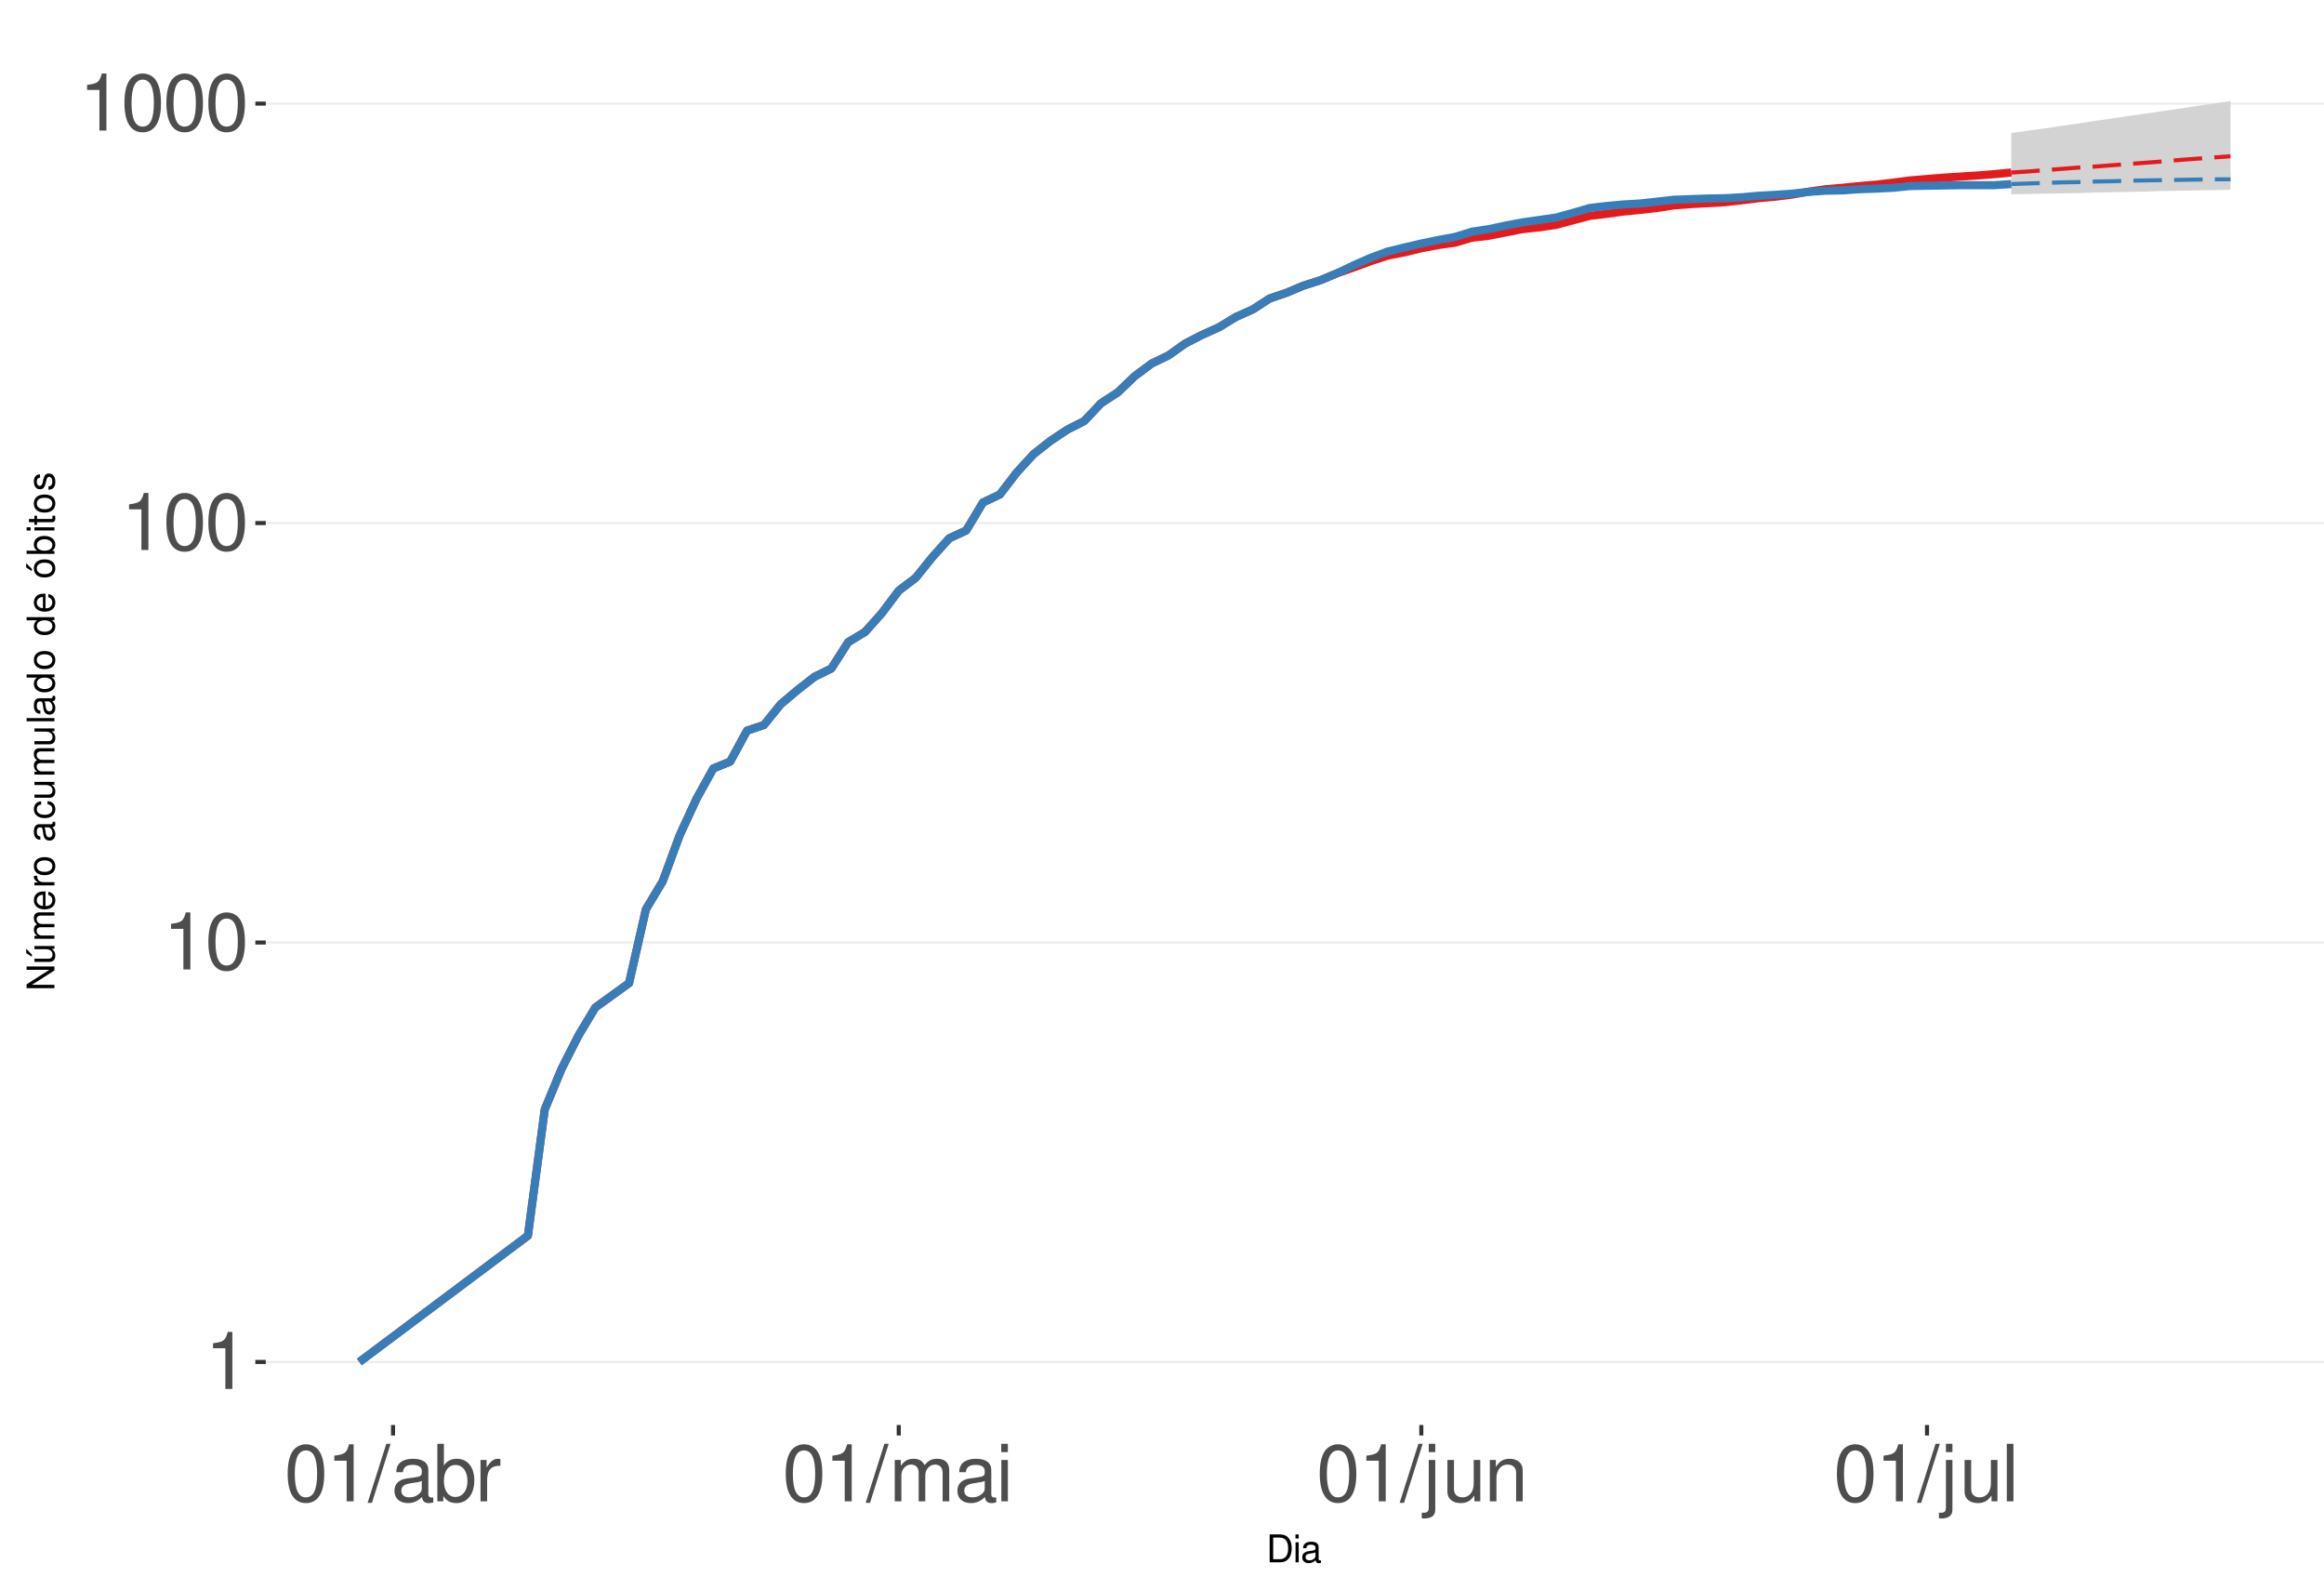
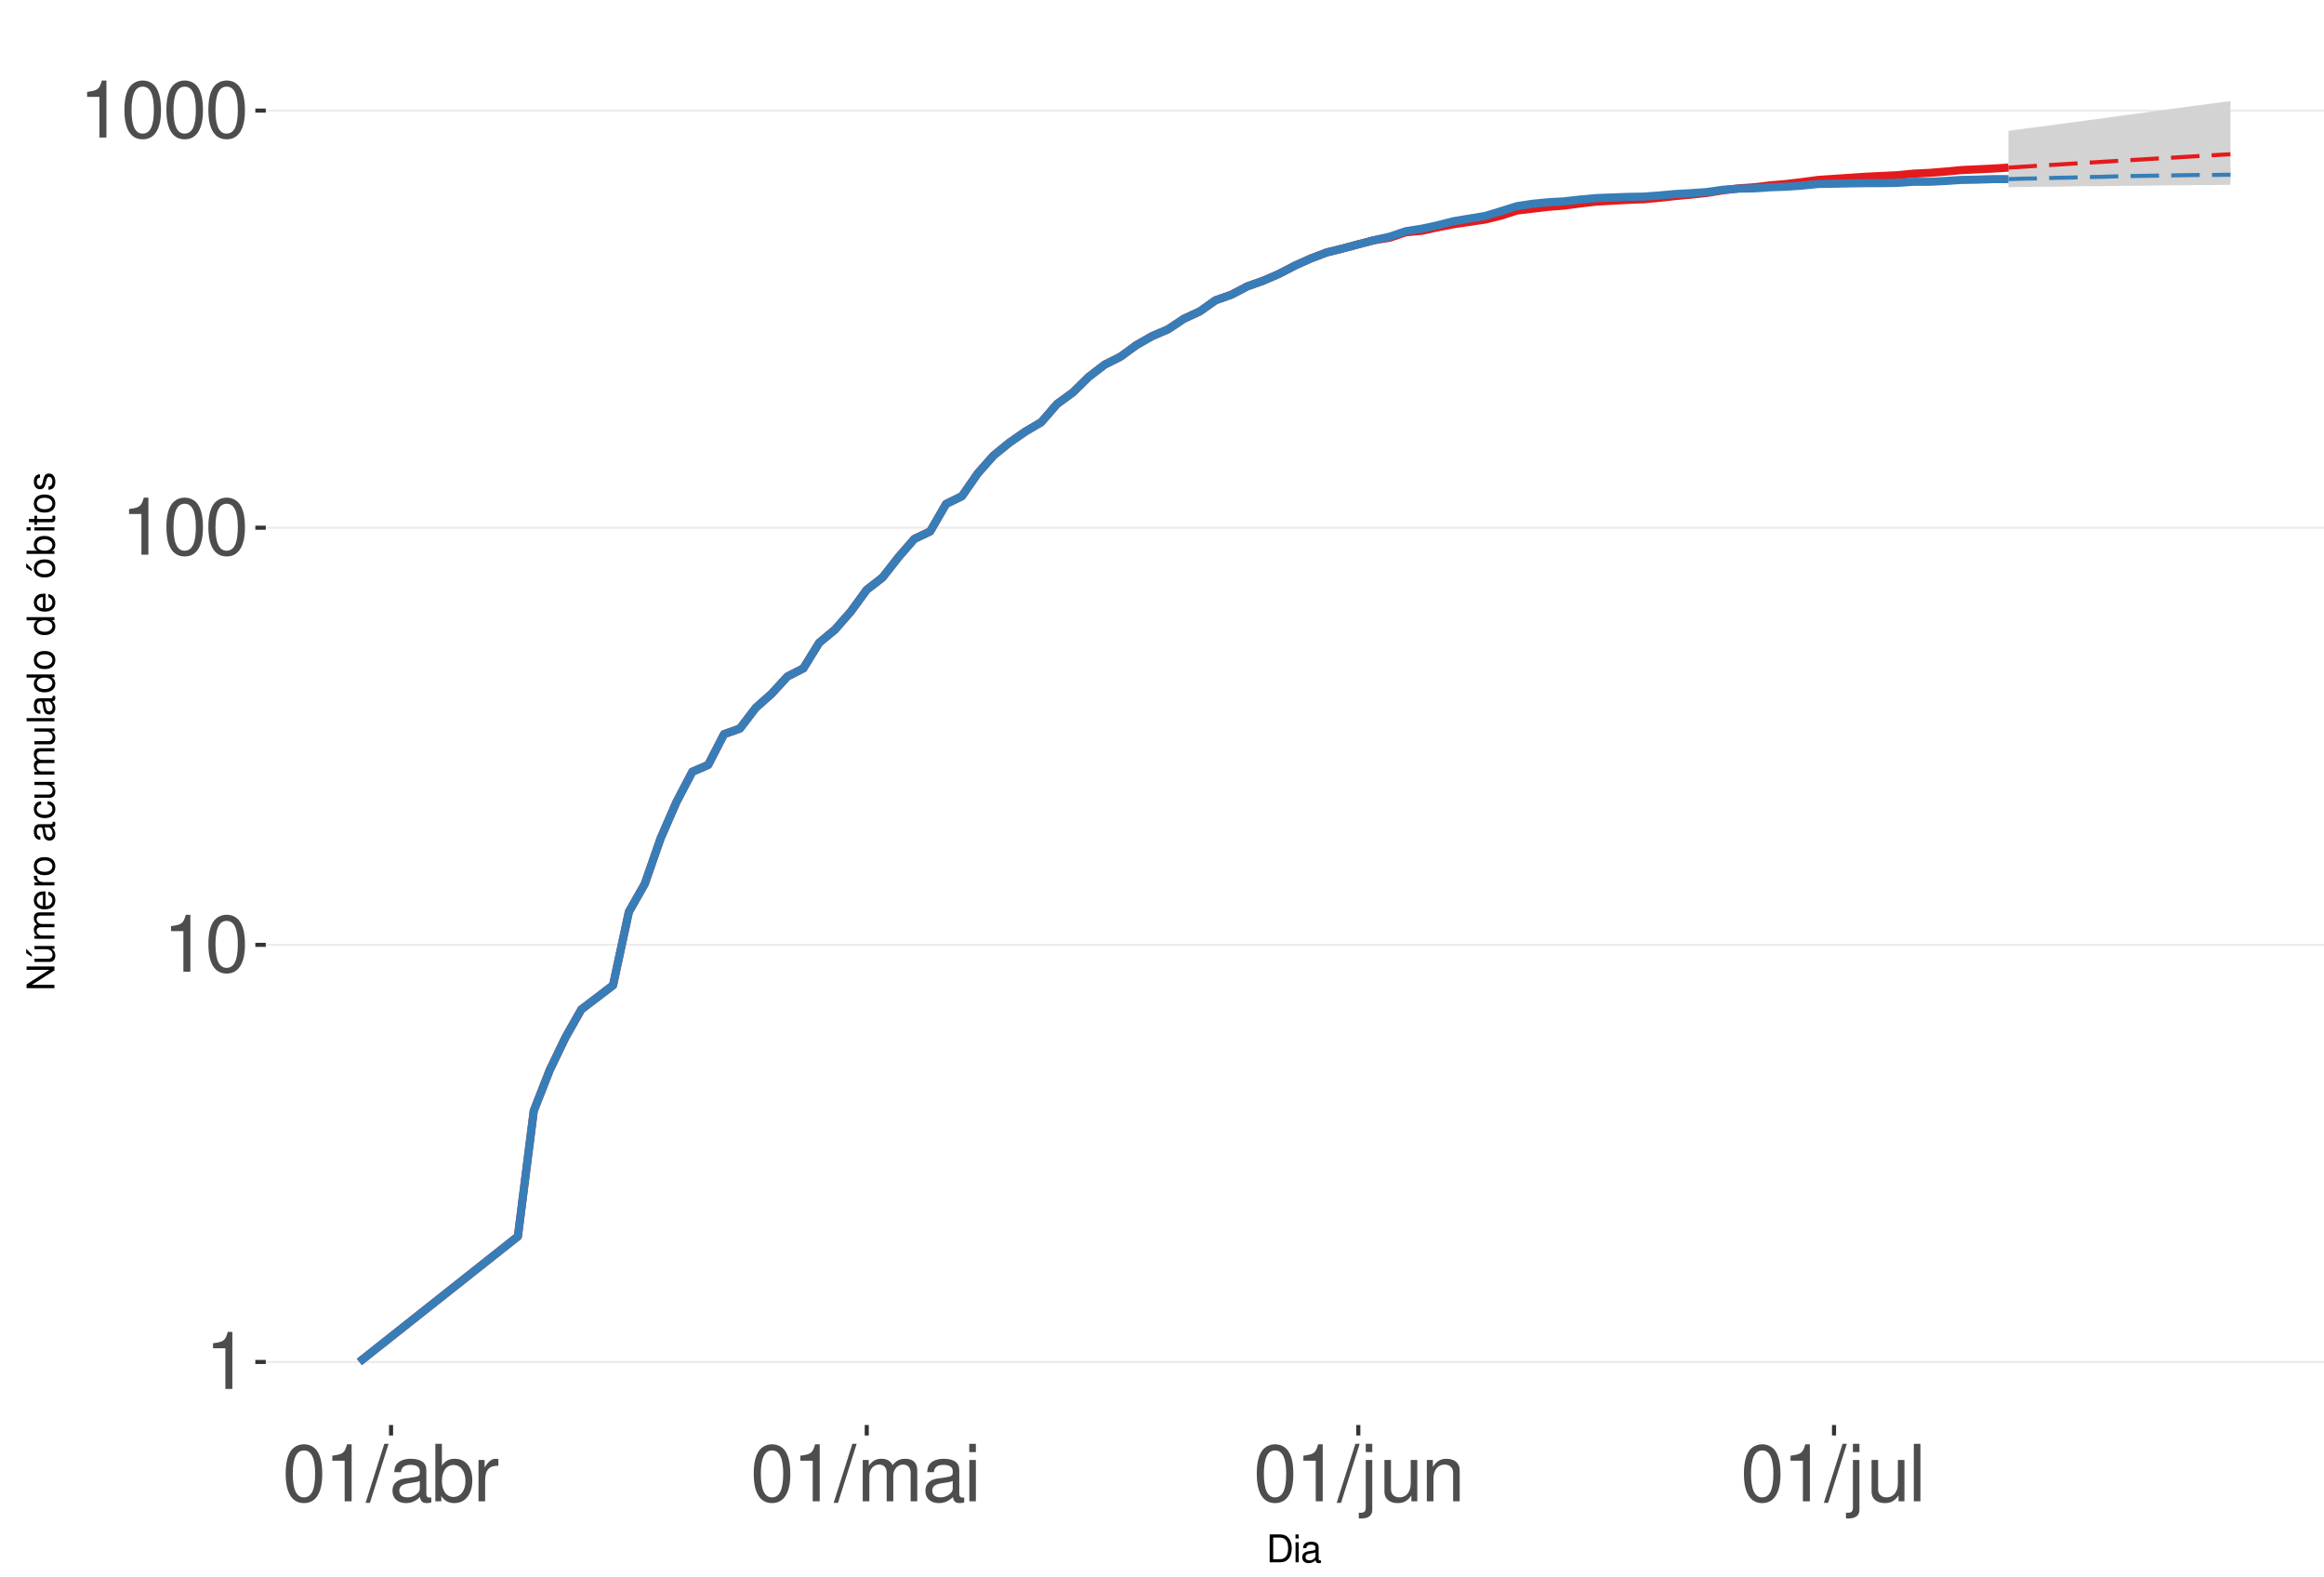
<svg xmlns="http://www.w3.org/2000/svg" xmlns:xlink="http://www.w3.org/1999/xlink" width="609pt" height="413pt" viewBox="0 0 609 413" version="1.1">
  <defs>
    <g>
      <symbol overflow="visible" id="glyph0-0">
        <path style="stroke:none;" d="" />
      </symbol>
      <symbol overflow="visible" id="glyph0-1">
        <path style="stroke:none;" d="M 5.344 -10.641 L 5.344 0 L 7.172 0 L 7.172 -14.938 L 5.969 -14.938 C 5.328 -12.641 4.922 -12.328 2.109 -11.953 L 2.109 -10.641 Z M 5.344 -10.641 " />
      </symbol>
      <symbol overflow="visible" id="glyph0-2">
        <path style="stroke:none;" d="M 5.688 -14.938 C 4.312 -14.938 3.078 -14.312 2.312 -13.297 C 1.359 -11.984 0.891 -10 0.891 -7.234 C 0.891 -2.188 2.547 0.469 5.688 0.469 C 8.781 0.469 10.469 -2.188 10.469 -7.109 C 10.469 -10 10.016 -11.938 9.047 -13.297 C 8.281 -14.328 7.062 -14.938 5.688 -14.938 Z M 5.688 -13.328 C 7.641 -13.328 8.609 -11.312 8.609 -7.266 C 8.609 -3.016 7.656 -1.031 5.641 -1.031 C 3.719 -1.031 2.75 -3.094 2.75 -7.203 C 2.75 -11.312 3.719 -13.328 5.688 -13.328 Z M 5.688 -13.328 " />
      </symbol>
      <symbol overflow="visible" id="glyph0-3">
        <path style="stroke:none;" d="M 4.734 -15.062 L -0.172 0.406 L 0.969 0.406 L 5.859 -15.062 Z M 4.734 -15.062 " />
      </symbol>
      <symbol overflow="visible" id="glyph0-4">
        <path style="stroke:none;" d="M 11.047 -1.016 C 10.859 -0.969 10.781 -0.969 10.672 -0.969 C 10.078 -0.969 9.75 -1.281 9.75 -1.812 L 9.75 -8.188 C 9.75 -10.094 8.344 -11.141 5.688 -11.141 C 4.094 -11.141 2.828 -10.672 2.094 -9.875 C 1.594 -9.312 1.391 -8.703 1.344 -7.625 L 3.078 -7.625 C 3.219 -8.938 4 -9.547 5.625 -9.547 C 7.188 -9.547 8.031 -8.969 8.031 -7.938 L 8.031 -7.484 C 8.016 -6.734 7.641 -6.469 6.234 -6.281 C 3.797 -5.969 3.422 -5.891 2.766 -5.625 C 1.516 -5.078 0.875 -4.125 0.875 -2.734 C 0.875 -0.766 2.234 0.469 4.422 0.469 C 5.781 0.469 6.875 0 8.094 -1.109 C 8.219 0 8.766 0.469 9.875 0.469 C 10.25 0.469 10.469 0.438 11.047 0.297 Z M 8.031 -3.406 C 8.031 -2.828 7.875 -2.484 7.359 -2 C 6.656 -1.359 5.797 -1.031 4.797 -1.031 C 3.453 -1.031 2.672 -1.672 2.672 -2.766 C 2.672 -3.906 3.406 -4.484 5.266 -4.75 C 7.109 -5 7.453 -5.078 8.031 -5.344 Z M 8.031 -3.406 " />
      </symbol>
      <symbol overflow="visible" id="glyph0-5">
        <path style="stroke:none;" d="M 1.109 -15.062 L 1.109 0 L 2.672 0 L 2.672 -1.391 C 3.484 -0.125 4.578 0.469 6.094 0.469 C 8.938 0.469 10.797 -1.859 10.797 -5.453 C 10.797 -8.969 9.047 -11.141 6.172 -11.141 C 4.688 -11.141 3.641 -10.578 2.828 -9.359 L 2.828 -15.062 Z M 5.844 -9.516 C 7.766 -9.516 9 -7.844 9 -5.266 C 9 -2.812 7.719 -1.141 5.844 -1.141 C 4 -1.141 2.828 -2.781 2.828 -5.328 C 2.828 -7.875 4 -9.516 5.844 -9.516 Z M 5.844 -9.516 " />
      </symbol>
      <symbol overflow="visible" id="glyph0-6">
        <path style="stroke:none;" d="M 1.422 -10.828 L 1.422 0 L 3.156 0 L 3.156 -5.625 C 3.188 -8.219 4.25 -9.375 6.625 -9.312 L 6.625 -11.078 C 6.344 -11.109 6.172 -11.141 5.969 -11.141 C 4.859 -11.141 4 -10.469 3.016 -8.859 L 3.016 -10.828 Z M 1.422 -10.828 " />
      </symbol>
      <symbol overflow="visible" id="glyph0-7">
        <path style="stroke:none;" d="M 1.453 -10.828 L 1.453 0 L 3.188 0 L 3.188 -6.797 C 3.188 -8.359 4.312 -9.625 5.719 -9.625 C 7 -9.625 7.719 -8.844 7.719 -7.453 L 7.719 0 L 9.453 0 L 9.453 -6.797 C 9.453 -8.359 10.594 -9.625 12 -9.625 C 13.266 -9.625 14 -8.812 14 -7.453 L 14 0 L 15.734 0 L 15.734 -8.125 C 15.734 -10.062 14.625 -11.141 12.594 -11.141 C 11.156 -11.141 10.281 -10.703 9.281 -9.484 C 8.641 -10.641 7.766 -11.141 6.359 -11.141 C 4.922 -11.141 3.953 -10.594 3.031 -9.297 L 3.031 -10.828 Z M 1.453 -10.828 " />
      </symbol>
      <symbol overflow="visible" id="glyph0-8">
        <path style="stroke:none;" d="M 3.094 -10.828 L 1.391 -10.828 L 1.391 0 L 3.094 0 Z M 3.094 -15.062 L 1.359 -15.062 L 1.359 -12.891 L 3.094 -12.891 Z M 3.094 -15.062 " />
      </symbol>
      <symbol overflow="visible" id="glyph0-9">
        <path style="stroke:none;" d="M 1.453 -10.828 L 1.453 1.562 C 1.453 2.641 1.109 3 0.047 3 C -0.078 3 -0.141 3 -0.375 2.969 L -0.375 4.438 C -0.172 4.484 -0.062 4.5 0.203 4.5 C 2.141 4.5 3.156 3.734 3.156 2.25 L 3.156 -10.828 Z M 3.156 -15.062 L 1.453 -15.062 L 1.453 -12.891 L 3.156 -12.891 Z M 3.156 -15.062 " />
      </symbol>
      <symbol overflow="visible" id="glyph0-10">
        <path style="stroke:none;" d="M 9.953 0 L 9.953 -10.828 L 8.234 -10.828 L 8.234 -4.688 C 8.234 -2.484 7.078 -1.031 5.281 -1.031 C 3.922 -1.031 3.062 -1.859 3.062 -3.156 L 3.062 -10.828 L 1.344 -10.828 L 1.344 -2.484 C 1.344 -0.688 2.688 0.469 4.797 0.469 C 6.375 0.469 7.391 -0.078 8.406 -1.516 L 8.406 0 Z M 9.953 0 " />
      </symbol>
      <symbol overflow="visible" id="glyph0-11">
        <path style="stroke:none;" d="M 1.453 -10.828 L 1.453 0 L 3.188 0 L 3.188 -5.969 C 3.188 -8.188 4.344 -9.625 6.109 -9.625 C 7.484 -9.625 8.344 -8.797 8.344 -7.5 L 8.344 0 L 10.062 0 L 10.062 -8.188 C 10.062 -9.984 8.719 -11.141 6.625 -11.141 C 5.016 -11.141 3.984 -10.516 3.031 -9 L 3.031 -10.828 Z M 1.453 -10.828 " />
      </symbol>
      <symbol overflow="visible" id="glyph0-12">
        <path style="stroke:none;" d="M 3.141 -15.062 L 1.406 -15.062 L 1.406 0 L 3.141 0 Z M 3.141 -15.062 " />
      </symbol>
      <symbol overflow="visible" id="glyph1-0">
        <path style="stroke:none;" d="" />
      </symbol>
      <symbol overflow="visible" id="glyph1-1">
        <path style="stroke:none;" d="M 0.891 0 L 3.703 0 C 5.547 0 6.672 -1.375 6.672 -3.656 C 6.672 -5.906 5.547 -7.297 3.703 -7.297 L 0.891 -7.297 Z M 1.812 -0.812 L 1.812 -6.469 L 3.547 -6.469 C 4.984 -6.469 5.734 -5.5 5.734 -3.641 C 5.734 -1.797 4.984 -0.812 3.547 -0.812 Z M 1.812 -0.812 " />
      </symbol>
      <symbol overflow="visible" id="glyph1-2">
        <path style="stroke:none;" d="M 1.5 -5.234 L 0.672 -5.234 L 0.672 0 L 1.5 0 Z M 1.5 -7.297 L 0.656 -7.297 L 0.656 -6.234 L 1.5 -6.234 Z M 1.5 -7.297 " />
      </symbol>
      <symbol overflow="visible" id="glyph1-3">
        <path style="stroke:none;" d="M 5.344 -0.484 C 5.266 -0.469 5.219 -0.469 5.172 -0.469 C 4.875 -0.469 4.719 -0.625 4.719 -0.875 L 4.719 -3.953 C 4.719 -4.891 4.047 -5.391 2.75 -5.391 C 1.984 -5.391 1.375 -5.172 1.016 -4.781 C 0.766 -4.516 0.672 -4.203 0.656 -3.688 L 1.484 -3.688 C 1.562 -4.328 1.938 -4.625 2.719 -4.625 C 3.484 -4.625 3.891 -4.344 3.891 -3.844 L 3.891 -3.625 C 3.875 -3.266 3.703 -3.125 3.016 -3.047 C 1.844 -2.891 1.656 -2.844 1.344 -2.719 C 0.734 -2.453 0.422 -2 0.422 -1.312 C 0.422 -0.375 1.078 0.234 2.141 0.234 C 2.797 0.234 3.328 0 3.922 -0.547 C 3.984 0 4.234 0.234 4.781 0.234 C 4.953 0.234 5.062 0.203 5.344 0.141 Z M 3.891 -1.656 C 3.891 -1.375 3.812 -1.203 3.562 -0.969 C 3.219 -0.656 2.812 -0.5 2.312 -0.5 C 1.672 -0.5 1.297 -0.812 1.297 -1.344 C 1.297 -1.891 1.656 -2.172 2.547 -2.297 C 3.438 -2.422 3.609 -2.453 3.891 -2.594 Z M 3.891 -1.656 " />
      </symbol>
      <symbol overflow="visible" id="glyph2-0">
        <path style="stroke:none;" d="" />
      </symbol>
      <symbol overflow="visible" id="glyph2-1">
        <path style="stroke:none;" d="M -7.297 -6.453 L -7.297 -5.578 L -1.328 -5.578 L -7.297 -1.766 L -7.297 -0.766 L 0 -0.766 L 0 -1.641 L -5.906 -1.641 L 0 -5.406 L 0 -6.453 Z M -7.297 -6.453 " />
      </symbol>
      <symbol overflow="visible" id="glyph2-2">
        <path style="stroke:none;" d="M 0 -4.812 L -5.234 -4.812 L -5.234 -3.984 L -2.266 -3.984 C -1.203 -3.984 -0.5 -3.438 -0.5 -2.562 C -0.5 -1.906 -0.906 -1.484 -1.531 -1.484 L -5.234 -1.484 L -5.234 -0.656 L -1.203 -0.656 C -0.328 -0.656 0.234 -1.297 0.234 -2.312 C 0.234 -3.094 -0.047 -3.578 -0.734 -4.062 L 0 -4.062 Z M -7.406 -2.953 L -5.922 -2 L -5.922 -2.594 L -7.406 -4.094 Z M -7.406 -2.953 " />
      </symbol>
      <symbol overflow="visible" id="glyph2-3">
        <path style="stroke:none;" d="M -5.234 -0.703 L 0 -0.703 L 0 -1.547 L -3.297 -1.547 C -4.047 -1.547 -4.656 -2.094 -4.656 -2.766 C -4.656 -3.391 -4.281 -3.734 -3.609 -3.734 L 0 -3.734 L 0 -4.578 L -3.297 -4.578 C -4.047 -4.578 -4.656 -5.125 -4.656 -5.812 C -4.656 -6.422 -4.266 -6.781 -3.609 -6.781 L 0 -6.781 L 0 -7.625 L -3.938 -7.625 C -4.875 -7.625 -5.391 -7.078 -5.391 -6.094 C -5.391 -5.406 -5.188 -4.984 -4.594 -4.484 C -5.156 -4.188 -5.391 -3.766 -5.391 -3.078 C -5.391 -2.375 -5.125 -1.906 -4.5 -1.469 L -5.234 -1.469 Z M -5.234 -0.703 " />
      </symbol>
      <symbol overflow="visible" id="glyph2-4">
        <path style="stroke:none;" d="M -2.344 -5.125 C -3.141 -5.125 -3.625 -5.062 -4.016 -4.922 C -4.875 -4.578 -5.391 -3.781 -5.391 -2.797 C -5.391 -1.344 -4.281 -0.406 -2.547 -0.406 C -0.812 -0.406 0.234 -1.297 0.234 -2.781 C 0.234 -3.984 -0.453 -4.812 -1.594 -5.016 L -1.594 -4.188 C -0.906 -3.953 -0.547 -3.484 -0.547 -2.812 C -0.547 -2.281 -0.781 -1.828 -1.219 -1.547 C -1.516 -1.344 -1.812 -1.281 -2.344 -1.266 Z M -3.016 -1.297 C -3.984 -1.359 -4.625 -1.953 -4.625 -2.797 C -4.625 -3.641 -3.953 -4.234 -3.016 -4.234 Z M -3.016 -1.297 " />
      </symbol>
      <symbol overflow="visible" id="glyph2-5">
        <path style="stroke:none;" d="M -5.234 -0.688 L 0 -0.688 L 0 -1.531 L -2.719 -1.531 C -3.984 -1.547 -4.547 -2.062 -4.516 -3.203 L -5.359 -3.203 C -5.375 -3.062 -5.391 -2.984 -5.391 -2.891 C -5.391 -2.344 -5.062 -1.938 -4.297 -1.453 L -5.234 -1.453 Z M -5.234 -0.688 " />
      </symbol>
      <symbol overflow="visible" id="glyph2-6">
        <path style="stroke:none;" d="M -5.391 -2.719 C -5.391 -1.234 -4.344 -0.359 -2.578 -0.359 C -0.812 -0.359 0.234 -1.234 0.234 -2.734 C 0.234 -4.203 -0.812 -5.094 -2.547 -5.094 C -4.359 -5.094 -5.391 -4.234 -5.391 -2.719 Z M -4.625 -2.734 C -4.625 -3.672 -3.844 -4.234 -2.547 -4.234 C -1.312 -4.234 -0.547 -3.656 -0.547 -2.734 C -0.547 -1.797 -1.312 -1.234 -2.578 -1.234 C -3.844 -1.234 -4.625 -1.797 -4.625 -2.734 Z M -4.625 -2.734 " />
      </symbol>
      <symbol overflow="visible" id="glyph2-7">
        <path style="stroke:none;" d="" />
      </symbol>
      <symbol overflow="visible" id="glyph2-8">
        <path style="stroke:none;" d="M -0.484 -5.344 C -0.469 -5.266 -0.469 -5.219 -0.469 -5.172 C -0.469 -4.875 -0.625 -4.719 -0.875 -4.719 L -3.953 -4.719 C -4.891 -4.719 -5.391 -4.047 -5.391 -2.75 C -5.391 -1.984 -5.172 -1.375 -4.781 -1.016 C -4.516 -0.766 -4.203 -0.672 -3.688 -0.656 L -3.688 -1.484 C -4.328 -1.562 -4.625 -1.938 -4.625 -2.719 C -4.625 -3.484 -4.344 -3.891 -3.844 -3.891 L -3.625 -3.891 C -3.266 -3.875 -3.125 -3.703 -3.047 -3.016 C -2.891 -1.844 -2.844 -1.656 -2.719 -1.344 C -2.453 -0.734 -2 -0.422 -1.312 -0.422 C -0.375 -0.422 0.234 -1.078 0.234 -2.141 C 0.234 -2.797 0 -3.328 -0.547 -3.922 C 0 -3.984 0.234 -4.234 0.234 -4.781 C 0.234 -4.953 0.203 -5.062 0.141 -5.344 Z M -1.656 -3.891 C -1.375 -3.891 -1.203 -3.812 -0.969 -3.562 C -0.656 -3.219 -0.5 -2.812 -0.5 -2.312 C -0.5 -1.672 -0.812 -1.297 -1.344 -1.297 C -1.891 -1.297 -2.172 -1.656 -2.297 -2.547 C -2.422 -3.438 -2.453 -3.609 -2.594 -3.891 Z M -1.656 -3.891 " />
      </symbol>
      <symbol overflow="visible" id="glyph2-9">
        <path style="stroke:none;" d="M -3.484 -4.703 C -3.984 -4.672 -4.312 -4.562 -4.609 -4.359 C -5.094 -4 -5.391 -3.375 -5.391 -2.641 C -5.391 -1.219 -4.266 -0.312 -2.531 -0.312 C -0.844 -0.312 0.234 -1.203 0.234 -2.625 C 0.234 -3.875 -0.516 -4.672 -1.797 -4.766 L -1.797 -3.938 C -0.953 -3.797 -0.547 -3.359 -0.547 -2.656 C -0.547 -1.734 -1.297 -1.188 -2.531 -1.188 C -3.844 -1.188 -4.625 -1.719 -4.625 -2.625 C -4.625 -3.328 -4.203 -3.766 -3.484 -3.875 Z M -3.484 -4.703 " />
      </symbol>
      <symbol overflow="visible" id="glyph2-10">
        <path style="stroke:none;" d="M 0 -4.812 L -5.234 -4.812 L -5.234 -3.984 L -2.266 -3.984 C -1.203 -3.984 -0.5 -3.438 -0.5 -2.562 C -0.5 -1.906 -0.906 -1.484 -1.531 -1.484 L -5.234 -1.484 L -5.234 -0.656 L -1.203 -0.656 C -0.328 -0.656 0.234 -1.297 0.234 -2.312 C 0.234 -3.094 -0.047 -3.578 -0.734 -4.062 L 0 -4.062 Z M 0 -4.812 " />
      </symbol>
      <symbol overflow="visible" id="glyph2-11">
        <path style="stroke:none;" d="M -7.297 -1.516 L -7.297 -0.688 L 0 -0.688 L 0 -1.516 Z M -7.297 -1.516 " />
      </symbol>
      <symbol overflow="visible" id="glyph2-12">
        <path style="stroke:none;" d="M -7.297 -4.953 L -7.297 -4.125 L -4.578 -4.125 C -5.109 -3.766 -5.391 -3.203 -5.391 -2.516 C -5.391 -1.156 -4.297 -0.266 -2.625 -0.266 C -0.859 -0.266 0.234 -1.125 0.234 -2.547 C 0.234 -3.266 -0.047 -3.766 -0.688 -4.203 L 0 -4.203 L 0 -4.953 Z M -4.609 -2.656 C -4.609 -3.547 -3.812 -4.125 -2.562 -4.125 C -1.344 -4.125 -0.547 -3.547 -0.547 -2.656 C -0.547 -1.734 -1.359 -1.125 -2.578 -1.125 C -3.797 -1.125 -4.609 -1.734 -4.609 -2.656 Z M -4.609 -2.656 " />
      </symbol>
      <symbol overflow="visible" id="glyph2-13">
        <path style="stroke:none;" d="M -5.391 -2.719 C -5.391 -1.234 -4.344 -0.359 -2.578 -0.359 C -0.812 -0.359 0.234 -1.234 0.234 -2.734 C 0.234 -4.203 -0.812 -5.094 -2.547 -5.094 C -4.359 -5.094 -5.391 -4.234 -5.391 -2.719 Z M -4.625 -2.734 C -4.625 -3.672 -3.844 -4.234 -2.547 -4.234 C -1.312 -4.234 -0.547 -3.656 -0.547 -2.734 C -0.547 -1.797 -1.312 -1.234 -2.578 -1.234 C -3.844 -1.234 -4.625 -1.797 -4.625 -2.734 Z M -7.406 -2.984 L -5.922 -2.016 L -5.922 -2.625 L -7.406 -4.109 Z M -7.406 -2.984 " />
      </symbol>
      <symbol overflow="visible" id="glyph2-14">
        <path style="stroke:none;" d="M -7.297 -0.547 L 0 -0.547 L 0 -1.297 L -0.672 -1.297 C -0.062 -1.688 0.234 -2.219 0.234 -2.953 C 0.234 -4.328 -0.906 -5.234 -2.641 -5.234 C -4.344 -5.234 -5.391 -4.375 -5.391 -2.984 C -5.391 -2.266 -5.125 -1.766 -4.531 -1.375 L -7.297 -1.375 Z M -4.609 -2.828 C -4.609 -3.766 -3.797 -4.359 -2.547 -4.359 C -1.359 -4.359 -0.547 -3.734 -0.547 -2.828 C -0.547 -1.938 -1.344 -1.375 -2.578 -1.375 C -3.812 -1.375 -4.609 -1.938 -4.609 -2.828 Z M -4.609 -2.828 " />
      </symbol>
      <symbol overflow="visible" id="glyph2-15">
        <path style="stroke:none;" d="M -5.234 -1.5 L -5.234 -0.672 L 0 -0.672 L 0 -1.5 Z M -7.297 -1.5 L -7.297 -0.656 L -6.234 -0.656 L -6.234 -1.5 Z M -7.297 -1.5 " />
      </symbol>
      <symbol overflow="visible" id="glyph2-16">
        <path style="stroke:none;" d="M -5.234 -2.547 L -5.234 -1.688 L -6.688 -1.688 L -6.688 -0.844 L -5.234 -0.844 L -5.234 -0.141 L -4.562 -0.141 L -4.562 -0.844 L -0.594 -0.844 C -0.062 -0.844 0.234 -1.203 0.234 -1.859 C 0.234 -2.078 0.203 -2.266 0.156 -2.547 L -0.547 -2.547 C -0.516 -2.422 -0.5 -2.312 -0.5 -2.141 C -0.5 -1.781 -0.594 -1.688 -0.969 -1.688 L -4.562 -1.688 L -4.562 -2.547 Z M -5.234 -2.547 " />
      </symbol>
      <symbol overflow="visible" id="glyph2-17">
        <path style="stroke:none;" d="M -3.781 -4.375 C -4.812 -4.375 -5.391 -3.688 -5.391 -2.484 C -5.391 -1.266 -4.766 -0.469 -3.797 -0.469 C -2.969 -0.469 -2.578 -0.891 -2.281 -2.125 L -2.094 -2.906 C -1.953 -3.484 -1.734 -3.719 -1.375 -3.719 C -0.875 -3.719 -0.547 -3.234 -0.547 -2.5 C -0.547 -2.047 -0.672 -1.672 -0.891 -1.453 C -1.047 -1.328 -1.188 -1.266 -1.562 -1.219 L -1.562 -0.344 C -0.344 -0.375 0.234 -1.062 0.234 -2.438 C 0.234 -3.75 -0.422 -4.594 -1.438 -4.594 C -2.203 -4.594 -2.641 -4.156 -2.891 -3.109 L -3.078 -2.312 C -3.234 -1.625 -3.453 -1.344 -3.828 -1.344 C -4.312 -1.344 -4.625 -1.766 -4.625 -2.453 C -4.625 -3.125 -4.328 -3.484 -3.781 -3.5 Z M -3.781 -4.375 " />
      </symbol>
    </g>
    <clipPath id="clip1">
      <path d="M 69.645 9.961 L 609 9.961 L 609 373.328 L 69.645 373.328 Z M 69.645 9.961 " />
    </clipPath>
    <clipPath id="clip2">
      <path d="M 69.645 356 L 609 356 L 609 358 L 69.645 358 Z M 69.645 356 " />
    </clipPath>
    <clipPath id="clip3">
-       <path d="M 69.645 246 L 609 246 L 609 248 L 69.645 248 Z M 69.645 246 " />
+       <path d="M 69.645 247 L 609 247 L 609 248 L 69.645 248 Z M 69.645 247 " />
    </clipPath>
    <clipPath id="clip4">
-       <path d="M 69.645 136 L 609 136 L 609 138 L 69.645 138 Z M 69.645 136 " />
+       <path d="M 69.645 137 L 609 137 L 609 139 L 69.645 139 Z M 69.645 137 " />
    </clipPath>
    <clipPath id="clip5">
-       <path d="M 69.645 26 L 609 26 L 609 28 L 69.645 28 Z M 69.645 26 " />
+       <path d="M 69.645 28 L 609 28 L 609 30 L 69.645 30 Z M 69.645 28 " />
    </clipPath>
  </defs>
  <g id="surface255">
    <rect x="0" y="0" width="609" height="413" style="fill:rgb(100%,100%,100%);fill-opacity:1;stroke:none;" />
    <rect x="0" y="0" width="609" height="413" style="fill:rgb(100%,100%,100%);fill-opacity:1;stroke:none;" />
    <path style="fill:none;stroke-width:1.067;stroke-linecap:round;stroke-linejoin:round;stroke:rgb(100%,100%,100%);stroke-opacity:1;stroke-miterlimit:10;" d="M 0 413 L 609 413 L 609 0 L 0 0 Z M 0 413 " />
    <g clip-path="url(#clip1)" clip-rule="nonzero">
      <path style=" stroke:none;fill-rule:nonzero;fill:rgb(100%,100%,100%);fill-opacity:1;" d="M 69.645 373.328 L 609 373.328 L 609 9.961 L 69.645 9.961 Z M 69.645 373.328 " />
    </g>
    <g clip-path="url(#clip2)" clip-rule="nonzero">
      <path style="fill:none;stroke-width:0.533;stroke-linecap:butt;stroke-linejoin:round;stroke:rgb(92.157%,92.157%,92.157%);stroke-opacity:1;stroke-miterlimit:10;" d="M 69.645 356.812 L 609 356.812 " />
    </g>
    <g clip-path="url(#clip3)" clip-rule="nonzero">
-       <path style="fill:none;stroke-width:0.533;stroke-linecap:butt;stroke-linejoin:round;stroke:rgb(92.157%,92.157%,92.157%);stroke-opacity:1;stroke-miterlimit:10;" d="M 69.645 246.922 L 609 246.922 " />
+       <path style="fill:none;stroke-width:0.533;stroke-linecap:butt;stroke-linejoin:round;stroke:rgb(92.157%,92.157%,92.157%);stroke-opacity:1;stroke-miterlimit:10;" d="M 69.645 247.531 L 609 247.531 " />
    </g>
    <g clip-path="url(#clip4)" clip-rule="nonzero">
-       <path style="fill:none;stroke-width:0.533;stroke-linecap:butt;stroke-linejoin:round;stroke:rgb(92.157%,92.157%,92.157%);stroke-opacity:1;stroke-miterlimit:10;" d="M 69.645 137.031 L 609 137.031 " />
+       <path style="fill:none;stroke-width:0.533;stroke-linecap:butt;stroke-linejoin:round;stroke:rgb(92.157%,92.157%,92.157%);stroke-opacity:1;stroke-miterlimit:10;" d="M 69.645 138.254 L 609 138.254 " />
    </g>
    <g clip-path="url(#clip5)" clip-rule="nonzero">
-       <path style="fill:none;stroke-width:0.533;stroke-linecap:butt;stroke-linejoin:round;stroke:rgb(92.157%,92.157%,92.157%);stroke-opacity:1;stroke-miterlimit:10;" d="M 69.645 27.145 L 609 27.145 " />
-     </g>
-     <path style=" stroke:none;fill-rule:nonzero;fill:rgb(82.745%,82.745%,82.745%);fill-opacity:1;" d="M 527.059 34.844 L 531.477 34.23 L 535.895 33.625 L 540.312 32.973 L 544.727 32.332 L 549.145 31.645 L 553.562 31.02 L 557.98 30.352 L 562.398 29.742 L 566.816 29.09 L 571.23 28.449 L 575.648 27.766 L 580.066 27.145 L 584.484 26.48 L 584.484 49.727 L 580.066 49.805 L 575.648 49.879 L 571.23 49.957 L 566.816 50.035 L 562.398 50.188 L 549.145 50.422 L 544.727 50.578 L 540.312 50.656 L 527.059 50.891 Z M 527.059 34.844 " />
-     <path style=" stroke:none;fill-rule:nonzero;fill:rgb(82.745%,82.745%,82.745%);fill-opacity:1;" d="M 527.059 48.219 L 531.477 47.848 L 535.895 47.48 L 540.312 47.191 L 544.727 46.828 L 549.145 46.543 L 553.562 46.254 L 557.98 46.043 L 562.398 45.828 L 566.816 45.617 L 571.23 45.406 L 575.648 45.27 L 580.066 45.129 L 584.484 45.059 L 584.484 47.922 L 571.23 47.922 L 566.816 47.996 L 553.562 47.996 L 549.145 48.07 L 544.727 48.07 L 540.312 48.145 L 535.895 48.145 L 531.477 48.219 Z M 527.059 48.219 " />
-     <path style="fill:none;stroke-width:2.134;stroke-linecap:butt;stroke-linejoin:round;stroke:rgb(89.412%,10.196%,10.98%);stroke-opacity:1;stroke-miterlimit:10;" d="M 94.16 356.812 L 138.336 323.73 L 142.75 290.652 L 147.168 280.004 L 151.586 271.301 L 156.004 263.945 L 164.84 257.57 L 169.254 238.223 L 173.672 230.863 L 178.09 218.871 L 182.508 209.293 L 186.926 201.32 L 191.344 199.52 L 195.758 191.41 L 200.176 189.941 L 204.594 184.484 L 209.012 180.762 L 213.43 177.312 L 217.848 175.141 L 222.262 168.242 L 226.68 165.562 L 231.098 160.621 L 235.516 154.742 L 239.934 151.402 L 244.352 145.926 L 248.766 141.012 L 253.184 138.98 L 257.602 131.625 L 262.02 129.539 L 266.438 123.781 L 270.855 118.973 L 275.27 115.504 L 279.688 112.559 L 284.105 110.324 L 288.523 105.652 L 292.941 102.773 L 297.359 98.543 L 301.773 95.25 L 306.191 93.113 L 310.609 89.984 L 315.027 87.723 L 319.445 85.73 L 323.863 83.035 L 328.277 81.078 L 332.695 78.211 L 337.113 76.703 L 341.531 74.852 L 345.949 73.445 L 350.367 71.594 L 354.781 70.043 L 359.199 68.43 L 363.617 66.98 L 368.035 66.105 L 372.453 65.039 L 376.871 64.203 L 381.285 63.582 L 385.703 62.27 L 390.121 61.773 L 394.539 60.895 L 398.957 60.031 L 403.375 59.559 L 407.793 58.906 L 412.207 57.715 L 416.625 56.551 L 421.043 56.023 L 425.461 55.414 L 429.879 54.984 L 434.297 54.477 L 438.711 53.801 L 443.129 53.469 L 451.965 52.977 L 456.383 52.484 L 460.801 51.922 L 465.215 51.523 L 469.633 50.969 L 474.051 50.188 L 478.469 49.574 L 482.887 49.191 L 487.305 48.742 L 491.719 48.367 L 496.137 47.848 L 500.555 47.262 L 509.391 46.543 L 513.809 46.254 L 518.223 45.973 L 522.641 45.617 L 527.059 45.199 " />
-     <path style="fill:none;stroke-width:1.067;stroke-linecap:butt;stroke-linejoin:round;stroke:rgb(89.412%,10.196%,10.98%);stroke-opacity:1;stroke-dasharray:7.469,3.201;stroke-miterlimit:10;" d="M 527.059 45.199 L 531.477 44.922 L 535.895 44.574 L 540.312 44.234 L 544.727 43.895 L 549.145 43.621 L 553.562 43.285 L 562.398 42.621 L 566.816 42.293 L 571.23 41.902 L 580.066 41.254 L 584.484 40.938 " />
-     <path style="fill:none;stroke-width:2.134;stroke-linecap:butt;stroke-linejoin:round;stroke:rgb(21.569%,49.412%,72.157%);stroke-opacity:1;stroke-miterlimit:10;" d="M 94.16 356.812 L 138.336 323.73 L 142.75 290.652 L 147.168 280.004 L 151.586 271.301 L 156.004 263.945 L 164.84 257.57 L 169.254 238.223 L 173.672 230.863 L 178.09 218.871 L 182.508 209.293 L 186.926 201.32 L 191.344 199.52 L 195.758 191.41 L 200.176 189.941 L 204.594 184.484 L 209.012 180.762 L 213.43 177.312 L 217.848 175.141 L 222.262 168.242 L 226.68 165.562 L 231.098 160.621 L 235.516 154.742 L 239.934 151.402 L 244.352 145.926 L 248.766 141.012 L 253.184 138.98 L 257.602 131.625 L 262.02 129.539 L 266.438 123.781 L 270.855 118.973 L 275.27 115.504 L 279.688 112.559 L 284.105 110.324 L 288.523 105.652 L 292.941 102.773 L 297.359 98.543 L 301.773 95.25 L 306.191 93.113 L 310.609 89.984 L 315.027 87.723 L 319.445 85.73 L 323.863 83.035 L 328.277 81.078 L 332.695 78.211 L 337.113 76.703 L 341.531 74.852 L 345.949 73.445 L 350.367 71.594 L 354.781 69.461 L 359.199 67.531 L 363.617 65.891 L 368.035 64.828 L 372.453 63.789 L 376.871 62.871 L 381.285 62.07 L 385.703 60.703 L 390.121 60.031 L 394.539 59.09 L 398.957 58.258 L 403.375 57.621 L 407.793 56.992 L 412.207 55.762 L 416.625 54.477 L 421.043 53.969 L 425.461 53.555 L 429.879 53.305 L 434.297 52.812 L 438.711 52.324 L 443.129 52.164 L 447.547 52 L 451.965 51.922 L 456.383 51.68 L 460.801 51.285 L 465.215 51.047 L 469.633 50.734 L 474.051 50.266 L 478.469 49.957 L 482.887 49.879 L 487.305 49.574 L 491.719 49.422 L 496.137 49.191 L 500.555 48.742 L 504.973 48.664 L 513.809 48.516 L 522.641 48.516 L 527.059 48.219 " />
-     <path style="fill:none;stroke-width:1.067;stroke-linecap:butt;stroke-linejoin:round;stroke:rgb(21.569%,49.412%,72.157%);stroke-opacity:1;stroke-dasharray:7.469,3.201;stroke-miterlimit:10;" d="M 527.059 48.219 L 540.312 47.773 L 544.727 47.703 L 549.145 47.555 L 553.562 47.48 L 557.98 47.336 L 562.398 47.262 L 566.816 47.191 L 571.23 47.117 L 575.648 47.047 L 580.066 46.973 L 584.484 46.973 " />
+       <path style="fill:none;stroke-width:0.533;stroke-linecap:butt;stroke-linejoin:round;stroke:rgb(92.157%,92.157%,92.157%);stroke-opacity:1;stroke-miterlimit:10;" d="M 69.645 28.977 L 609 28.977 " />
+     </g>
+     <path style=" stroke:none;fill-rule:nonzero;fill:rgb(82.745%,82.745%,82.745%);fill-opacity:1;" d="M 526.309 34.293 L 530.465 33.711 L 534.621 33.191 L 538.777 32.625 L 542.93 32.062 L 547.086 31.508 L 551.242 30.961 L 555.398 30.371 L 559.551 29.836 L 563.707 29.262 L 567.863 28.691 L 572.02 28.129 L 576.172 27.574 L 580.328 27.023 L 584.484 26.48 L 584.484 48.41 L 580.328 48.48 L 576.172 48.48 L 572.02 48.551 L 567.863 48.551 L 563.707 48.625 L 559.551 48.695 L 555.398 48.695 L 551.242 48.766 L 547.086 48.766 L 542.93 48.84 L 538.777 48.91 L 534.621 48.91 L 530.465 48.984 L 526.309 49.055 Z M 526.309 34.293 " />
+     <path style=" stroke:none;fill-rule:nonzero;fill:rgb(82.745%,82.745%,82.745%);fill-opacity:1;" d="M 526.309 46.93 L 534.621 46.242 L 538.777 45.969 L 542.93 45.633 L 547.086 45.363 L 555.398 44.832 L 559.551 44.566 L 563.707 44.367 L 572.02 43.977 L 576.172 43.848 L 580.328 43.715 L 584.484 43.652 L 584.484 46.793 L 555.398 46.793 L 551.242 46.863 L 538.777 46.863 L 534.621 46.93 Z M 526.309 46.93 " />
+     <path style="fill:none;stroke-width:2.134;stroke-linecap:butt;stroke-linejoin:round;stroke:rgb(89.412%,10.196%,10.98%);stroke-opacity:1;stroke-miterlimit:10;" d="M 94.16 356.812 L 135.715 323.914 L 139.871 291.02 L 144.023 280.43 L 148.18 271.777 L 152.336 264.461 L 160.645 258.125 L 164.801 238.879 L 168.957 231.566 L 173.113 219.637 L 177.266 210.113 L 181.422 202.184 L 185.578 200.395 L 189.734 192.332 L 193.887 190.871 L 198.043 185.441 L 202.199 181.742 L 206.355 177.219 L 210.508 175.109 L 214.664 168.387 L 218.82 164.934 L 222.977 160.184 L 227.129 154.508 L 231.285 151.277 L 235.441 145.969 L 239.598 141.191 L 243.75 139.215 L 247.906 132.035 L 252.062 130 L 256.219 124.012 L 260.371 119.328 L 264.527 115.949 L 268.684 113.07 L 272.84 110.621 L 276.992 105.836 L 281.148 102.816 L 285.305 98.727 L 289.461 95.535 L 293.613 93.457 L 297.77 90.418 L 301.926 88.051 L 306.082 86.273 L 310.234 83.5 L 314.391 81.59 L 318.547 78.664 L 322.703 77.199 L 326.855 75.02 L 331.012 73.543 L 335.168 71.754 L 339.324 69.586 L 343.477 67.723 L 347.633 66.141 L 351.789 65.113 L 355.945 64.008 L 360.098 62.926 L 364.254 62.254 L 368.41 60.84 L 372.566 60.469 L 376.719 59.555 L 380.875 58.75 L 385.031 58.133 L 389.188 57.52 L 393.34 56.492 L 397.496 55.156 L 401.652 54.664 L 405.809 54.176 L 409.961 53.855 L 414.117 53.297 L 418.273 52.824 L 422.43 52.59 L 426.582 52.355 L 430.738 52.203 L 434.895 51.816 L 439.051 51.355 L 443.203 50.98 L 447.359 50.527 L 451.516 49.859 L 455.672 49.348 L 459.824 49.055 L 463.98 48.551 L 468.137 48.195 L 472.293 47.699 L 476.445 47.141 L 484.758 46.586 L 488.914 46.312 L 493.066 46.105 L 497.223 45.902 L 501.379 45.496 L 505.535 45.297 L 509.688 44.965 L 513.844 44.566 L 518 44.367 L 522.156 44.172 L 526.309 43.91 " />
+     <path style="fill:none;stroke-width:1.067;stroke-linecap:butt;stroke-linejoin:round;stroke:rgb(89.412%,10.196%,10.98%);stroke-opacity:1;stroke-dasharray:7.469,3.201;stroke-miterlimit:10;" d="M 526.309 43.91 L 538.777 43.137 L 542.93 42.883 L 551.242 42.375 L 555.398 42.125 L 559.551 41.875 L 563.707 41.625 L 572.02 41.133 L 576.172 40.891 L 580.328 40.645 L 584.484 40.402 " />
+     <path style="fill:none;stroke-width:2.134;stroke-linecap:butt;stroke-linejoin:round;stroke:rgb(21.569%,49.412%,72.157%);stroke-opacity:1;stroke-miterlimit:10;" d="M 94.16 356.812 L 135.715 323.914 L 139.871 291.02 L 144.023 280.43 L 148.18 271.777 L 152.336 264.461 L 160.645 258.125 L 164.801 238.879 L 168.957 231.566 L 173.113 219.637 L 177.266 210.113 L 181.422 202.184 L 185.578 200.395 L 189.734 192.332 L 193.887 190.871 L 198.043 185.441 L 202.199 181.742 L 206.355 177.219 L 210.508 175.109 L 214.664 168.387 L 218.82 164.934 L 222.977 160.184 L 227.129 154.508 L 231.285 151.277 L 235.441 145.969 L 239.598 141.191 L 243.75 139.215 L 247.906 132.035 L 252.062 130 L 256.219 124.012 L 260.371 119.328 L 264.527 115.949 L 268.684 113.07 L 272.84 110.621 L 276.992 105.836 L 281.148 102.816 L 285.305 98.727 L 289.461 95.535 L 293.613 93.457 L 297.77 90.418 L 301.926 88.051 L 306.082 86.273 L 310.234 83.5 L 314.391 81.59 L 318.547 78.664 L 322.703 77.199 L 326.855 75.02 L 331.012 73.543 L 335.168 71.754 L 339.324 69.586 L 343.477 67.723 L 347.633 66.141 L 351.789 65.113 L 355.945 64.008 L 360.098 62.926 L 364.254 61.965 L 368.41 60.562 L 372.566 59.918 L 376.719 59.016 L 380.875 57.957 L 385.031 57.262 L 389.188 56.578 L 393.34 55.32 L 397.496 54.016 L 401.652 53.379 L 405.809 52.98 L 409.961 52.746 L 414.117 52.277 L 418.273 51.895 L 422.43 51.738 L 426.582 51.586 L 430.738 51.508 L 434.895 51.207 L 439.051 50.828 L 443.203 50.602 L 447.359 50.305 L 451.516 49.711 L 455.672 49.418 L 459.824 49.348 L 463.98 49.055 L 468.137 48.91 L 472.293 48.625 L 476.445 48.195 L 480.602 48.125 L 484.758 48.051 L 488.914 47.98 L 493.066 47.98 L 497.223 47.91 L 501.379 47.629 L 505.535 47.629 L 509.688 47.418 L 513.844 47.141 L 518 47.07 L 522.156 46.93 L 526.309 46.93 " />
+     <path style="fill:none;stroke-width:1.067;stroke-linecap:butt;stroke-linejoin:round;stroke:rgb(21.569%,49.412%,72.157%);stroke-opacity:1;stroke-dasharray:7.469,3.201;stroke-miterlimit:10;" d="M 526.309 46.93 L 530.465 46.793 L 534.621 46.723 L 538.777 46.586 L 542.93 46.516 L 547.086 46.379 L 551.242 46.312 L 555.398 46.176 L 559.551 46.105 L 563.707 46.039 L 567.863 45.969 L 572.02 45.902 L 576.172 45.836 L 580.328 45.836 L 584.484 45.766 " />
    <g style="fill:rgb(30.196%,30.196%,30.196%);fill-opacity:1;">
      <use xlink:href="#glyph0-1" x="53.715" y="363.866" />
    </g>
    <g style="fill:rgb(30.196%,30.196%,30.196%);fill-opacity:1;">
-       <use xlink:href="#glyph0-1" x="42.715" y="253.976" />
-       <use xlink:href="#glyph0-2" x="53.715" y="253.976" />
-     </g>
-     <g style="fill:rgb(30.196%,30.196%,30.196%);fill-opacity:1;">
-       <use xlink:href="#glyph0-1" x="31.715" y="144.085" />
-       <use xlink:href="#glyph0-2" x="42.715" y="144.085" />
-       <use xlink:href="#glyph0-2" x="53.715" y="144.085" />
-     </g>
-     <g style="fill:rgb(30.196%,30.196%,30.196%);fill-opacity:1;">
-       <use xlink:href="#glyph0-1" x="20.715" y="34.198" />
-       <use xlink:href="#glyph0-2" x="31.715" y="34.198" />
-       <use xlink:href="#glyph0-2" x="42.715" y="34.198" />
-       <use xlink:href="#glyph0-2" x="53.715" y="34.198" />
+       <use xlink:href="#glyph0-1" x="42.715" y="254.585" />
+       <use xlink:href="#glyph0-2" x="53.715" y="254.585" />
+     </g>
+     <g style="fill:rgb(30.196%,30.196%,30.196%);fill-opacity:1;">
+       <use xlink:href="#glyph0-1" x="31.715" y="145.308" />
+       <use xlink:href="#glyph0-2" x="42.715" y="145.308" />
+       <use xlink:href="#glyph0-2" x="53.715" y="145.308" />
+     </g>
+     <g style="fill:rgb(30.196%,30.196%,30.196%);fill-opacity:1;">
+       <use xlink:href="#glyph0-1" x="20.715" y="36.03" />
+       <use xlink:href="#glyph0-2" x="31.715" y="36.03" />
+       <use xlink:href="#glyph0-2" x="42.715" y="36.03" />
+       <use xlink:href="#glyph0-2" x="53.715" y="36.03" />
    </g>
    <path style="fill:none;stroke-width:1.067;stroke-linecap:butt;stroke-linejoin:round;stroke:rgb(20%,20%,20%);stroke-opacity:1;stroke-miterlimit:10;" d="M 66.906 356.812 L 69.645 356.812 " />
-     <path style="fill:none;stroke-width:1.067;stroke-linecap:butt;stroke-linejoin:round;stroke:rgb(20%,20%,20%);stroke-opacity:1;stroke-miterlimit:10;" d="M 66.906 246.922 L 69.645 246.922 " />
-     <path style="fill:none;stroke-width:1.067;stroke-linecap:butt;stroke-linejoin:round;stroke:rgb(20%,20%,20%);stroke-opacity:1;stroke-miterlimit:10;" d="M 66.906 137.031 L 69.645 137.031 " />
-     <path style="fill:none;stroke-width:1.067;stroke-linecap:butt;stroke-linejoin:round;stroke:rgb(20%,20%,20%);stroke-opacity:1;stroke-miterlimit:10;" d="M 66.906 27.145 L 69.645 27.145 " />
-     <path style="fill:none;stroke-width:1.067;stroke-linecap:butt;stroke-linejoin:round;stroke:rgb(20%,20%,20%);stroke-opacity:1;stroke-miterlimit:10;" d="M 102.996 376.07 L 102.996 373.328 " />
-     <path style="fill:none;stroke-width:1.067;stroke-linecap:butt;stroke-linejoin:round;stroke:rgb(20%,20%,20%);stroke-opacity:1;stroke-miterlimit:10;" d="M 235.516 376.07 L 235.516 373.328 " />
-     <path style="fill:none;stroke-width:1.067;stroke-linecap:butt;stroke-linejoin:round;stroke:rgb(20%,20%,20%);stroke-opacity:1;stroke-miterlimit:10;" d="M 372.453 376.07 L 372.453 373.328 " />
-     <path style="fill:none;stroke-width:1.067;stroke-linecap:butt;stroke-linejoin:round;stroke:rgb(20%,20%,20%);stroke-opacity:1;stroke-miterlimit:10;" d="M 504.973 376.07 L 504.973 373.328 " />
-     <g style="fill:rgb(30.196%,30.196%,30.196%);fill-opacity:1;">
-       <use xlink:href="#glyph0-2" x="74.496" y="393.315" />
-       <use xlink:href="#glyph0-1" x="85.496" y="393.315" />
-       <use xlink:href="#glyph0-3" x="96.496" y="393.315" />
-       <use xlink:href="#glyph0-4" x="102.496" y="393.315" />
-       <use xlink:href="#glyph0-5" x="113.496" y="393.315" />
-       <use xlink:href="#glyph0-6" x="124.496" y="393.315" />
-     </g>
-     <g style="fill:rgb(30.196%,30.196%,30.196%);fill-opacity:1;">
-       <use xlink:href="#glyph0-2" x="205.016" y="393.315" />
-       <use xlink:href="#glyph0-1" x="216.016" y="393.315" />
-       <use xlink:href="#glyph0-3" x="227.016" y="393.315" />
-       <use xlink:href="#glyph0-7" x="233.016" y="393.315" />
-       <use xlink:href="#glyph0-4" x="250.016" y="393.315" />
-       <use xlink:href="#glyph0-8" x="261.016" y="393.315" />
-     </g>
-     <g style="fill:rgb(30.196%,30.196%,30.196%);fill-opacity:1;">
-       <use xlink:href="#glyph0-2" x="344.953" y="393.315" />
-       <use xlink:href="#glyph0-1" x="355.953" y="393.315" />
-       <use xlink:href="#glyph0-3" x="366.953" y="393.315" />
-       <use xlink:href="#glyph0-9" x="372.953" y="393.315" />
-       <use xlink:href="#glyph0-10" x="377.953" y="393.315" />
-       <use xlink:href="#glyph0-11" x="388.953" y="393.315" />
-     </g>
-     <g style="fill:rgb(30.196%,30.196%,30.196%);fill-opacity:1;">
-       <use xlink:href="#glyph0-2" x="480.473" y="393.315" />
-       <use xlink:href="#glyph0-1" x="491.473" y="393.315" />
-       <use xlink:href="#glyph0-3" x="502.473" y="393.315" />
-       <use xlink:href="#glyph0-9" x="508.473" y="393.315" />
-       <use xlink:href="#glyph0-10" x="513.473" y="393.315" />
-       <use xlink:href="#glyph0-12" x="524.473" y="393.315" />
+     <path style="fill:none;stroke-width:1.067;stroke-linecap:butt;stroke-linejoin:round;stroke:rgb(20%,20%,20%);stroke-opacity:1;stroke-miterlimit:10;" d="M 66.906 247.531 L 69.645 247.531 " />
+     <path style="fill:none;stroke-width:1.067;stroke-linecap:butt;stroke-linejoin:round;stroke:rgb(20%,20%,20%);stroke-opacity:1;stroke-miterlimit:10;" d="M 66.906 138.254 L 69.645 138.254 " />
+     <path style="fill:none;stroke-width:1.067;stroke-linecap:butt;stroke-linejoin:round;stroke:rgb(20%,20%,20%);stroke-opacity:1;stroke-miterlimit:10;" d="M 66.906 28.977 L 69.645 28.977 " />
+     <path style="fill:none;stroke-width:1.067;stroke-linecap:butt;stroke-linejoin:round;stroke:rgb(20%,20%,20%);stroke-opacity:1;stroke-miterlimit:10;" d="M 102.473 376.07 L 102.473 373.328 " />
+     <path style="fill:none;stroke-width:1.067;stroke-linecap:butt;stroke-linejoin:round;stroke:rgb(20%,20%,20%);stroke-opacity:1;stroke-miterlimit:10;" d="M 227.129 376.07 L 227.129 373.328 " />
+     <path style="fill:none;stroke-width:1.067;stroke-linecap:butt;stroke-linejoin:round;stroke:rgb(20%,20%,20%);stroke-opacity:1;stroke-miterlimit:10;" d="M 355.945 376.07 L 355.945 373.328 " />
+     <path style="fill:none;stroke-width:1.067;stroke-linecap:butt;stroke-linejoin:round;stroke:rgb(20%,20%,20%);stroke-opacity:1;stroke-miterlimit:10;" d="M 480.602 376.07 L 480.602 373.328 " />
+     <g style="fill:rgb(30.196%,30.196%,30.196%);fill-opacity:1;">
+       <use xlink:href="#glyph0-2" x="73.973" y="393.315" />
+       <use xlink:href="#glyph0-1" x="84.973" y="393.315" />
+       <use xlink:href="#glyph0-3" x="95.973" y="393.315" />
+       <use xlink:href="#glyph0-4" x="101.973" y="393.315" />
+       <use xlink:href="#glyph0-5" x="112.973" y="393.315" />
+       <use xlink:href="#glyph0-6" x="123.973" y="393.315" />
+     </g>
+     <g style="fill:rgb(30.196%,30.196%,30.196%);fill-opacity:1;">
+       <use xlink:href="#glyph0-2" x="196.629" y="393.315" />
+       <use xlink:href="#glyph0-1" x="207.629" y="393.315" />
+       <use xlink:href="#glyph0-3" x="218.629" y="393.315" />
+       <use xlink:href="#glyph0-7" x="224.629" y="393.315" />
+       <use xlink:href="#glyph0-4" x="241.629" y="393.315" />
+       <use xlink:href="#glyph0-8" x="252.629" y="393.315" />
+     </g>
+     <g style="fill:rgb(30.196%,30.196%,30.196%);fill-opacity:1;">
+       <use xlink:href="#glyph0-2" x="328.445" y="393.315" />
+       <use xlink:href="#glyph0-1" x="339.445" y="393.315" />
+       <use xlink:href="#glyph0-3" x="350.445" y="393.315" />
+       <use xlink:href="#glyph0-9" x="356.445" y="393.315" />
+       <use xlink:href="#glyph0-10" x="361.445" y="393.315" />
+       <use xlink:href="#glyph0-11" x="372.445" y="393.315" />
+     </g>
+     <g style="fill:rgb(30.196%,30.196%,30.196%);fill-opacity:1;">
+       <use xlink:href="#glyph0-2" x="456.102" y="393.315" />
+       <use xlink:href="#glyph0-1" x="467.102" y="393.315" />
+       <use xlink:href="#glyph0-3" x="478.102" y="393.315" />
+       <use xlink:href="#glyph0-9" x="484.102" y="393.315" />
+       <use xlink:href="#glyph0-10" x="489.102" y="393.315" />
+       <use xlink:href="#glyph0-12" x="500.102" y="393.315" />
    </g>
    <g style="fill:rgb(0%,0%,0%);fill-opacity:1;">
      <use xlink:href="#glyph1-1" x="331.824" y="409.29" />
      <use xlink:href="#glyph1-2" x="338.824" y="409.29" />
      <use xlink:href="#glyph1-3" x="340.824" y="409.29" />
    </g>
    <g style="fill:rgb(0%,0%,0%);fill-opacity:1;">
      <use xlink:href="#glyph2-1" x="14.263" y="259.645" />
      <use xlink:href="#glyph2-2" x="14.263" y="252.645" />
      <use xlink:href="#glyph2-3" x="14.263" y="246.645" />
      <use xlink:href="#glyph2-4" x="14.263" y="238.645" />
      <use xlink:href="#glyph2-5" x="14.263" y="232.645" />
      <use xlink:href="#glyph2-6" x="14.263" y="229.645" />
      <use xlink:href="#glyph2-7" x="14.263" y="223.645" />
      <use xlink:href="#glyph2-8" x="14.263" y="220.645" />
      <use xlink:href="#glyph2-9" x="14.263" y="214.645" />
      <use xlink:href="#glyph2-10" x="14.263" y="209.645" />
      <use xlink:href="#glyph2-3" x="14.263" y="203.645" />
      <use xlink:href="#glyph2-10" x="14.263" y="195.645" />
      <use xlink:href="#glyph2-11" x="14.263" y="189.645" />
      <use xlink:href="#glyph2-8" x="14.263" y="187.645" />
      <use xlink:href="#glyph2-12" x="14.263" y="181.645" />
      <use xlink:href="#glyph2-6" x="14.263" y="175.645" />
      <use xlink:href="#glyph2-7" x="14.263" y="169.645" />
      <use xlink:href="#glyph2-12" x="14.263" y="166.645" />
      <use xlink:href="#glyph2-4" x="14.263" y="160.645" />
      <use xlink:href="#glyph2-7" x="14.263" y="154.645" />
      <use xlink:href="#glyph2-13" x="14.263" y="151.645" />
      <use xlink:href="#glyph2-14" x="14.263" y="145.645" />
      <use xlink:href="#glyph2-15" x="14.263" y="139.645" />
      <use xlink:href="#glyph2-16" x="14.263" y="137.645" />
      <use xlink:href="#glyph2-6" x="14.263" y="134.645" />
      <use xlink:href="#glyph2-17" x="14.263" y="128.645" />
    </g>
  </g>
</svg>
